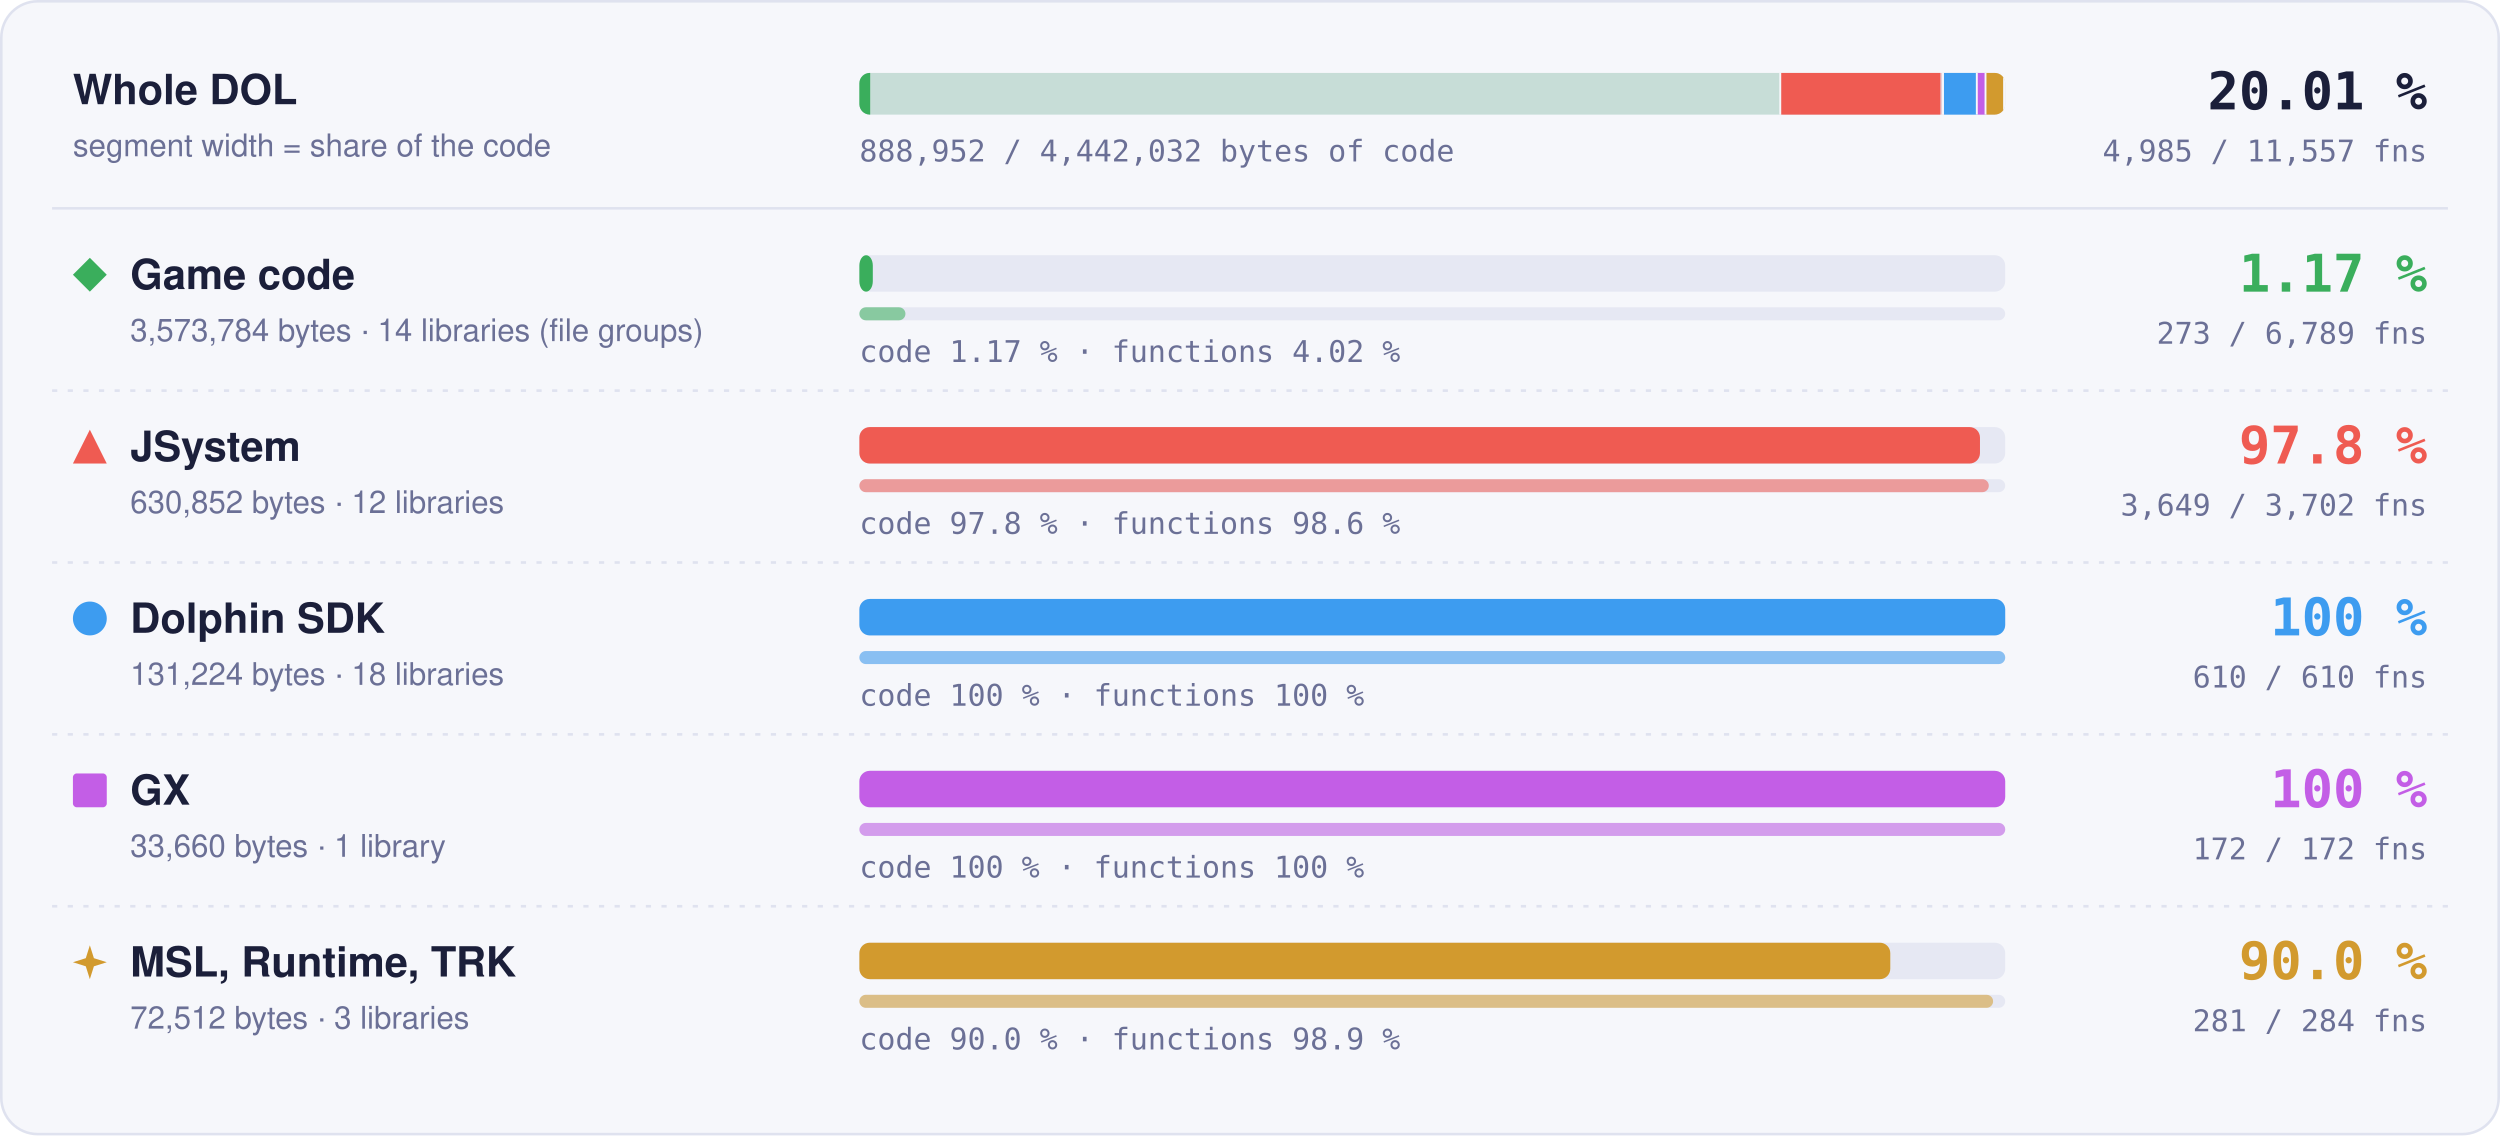
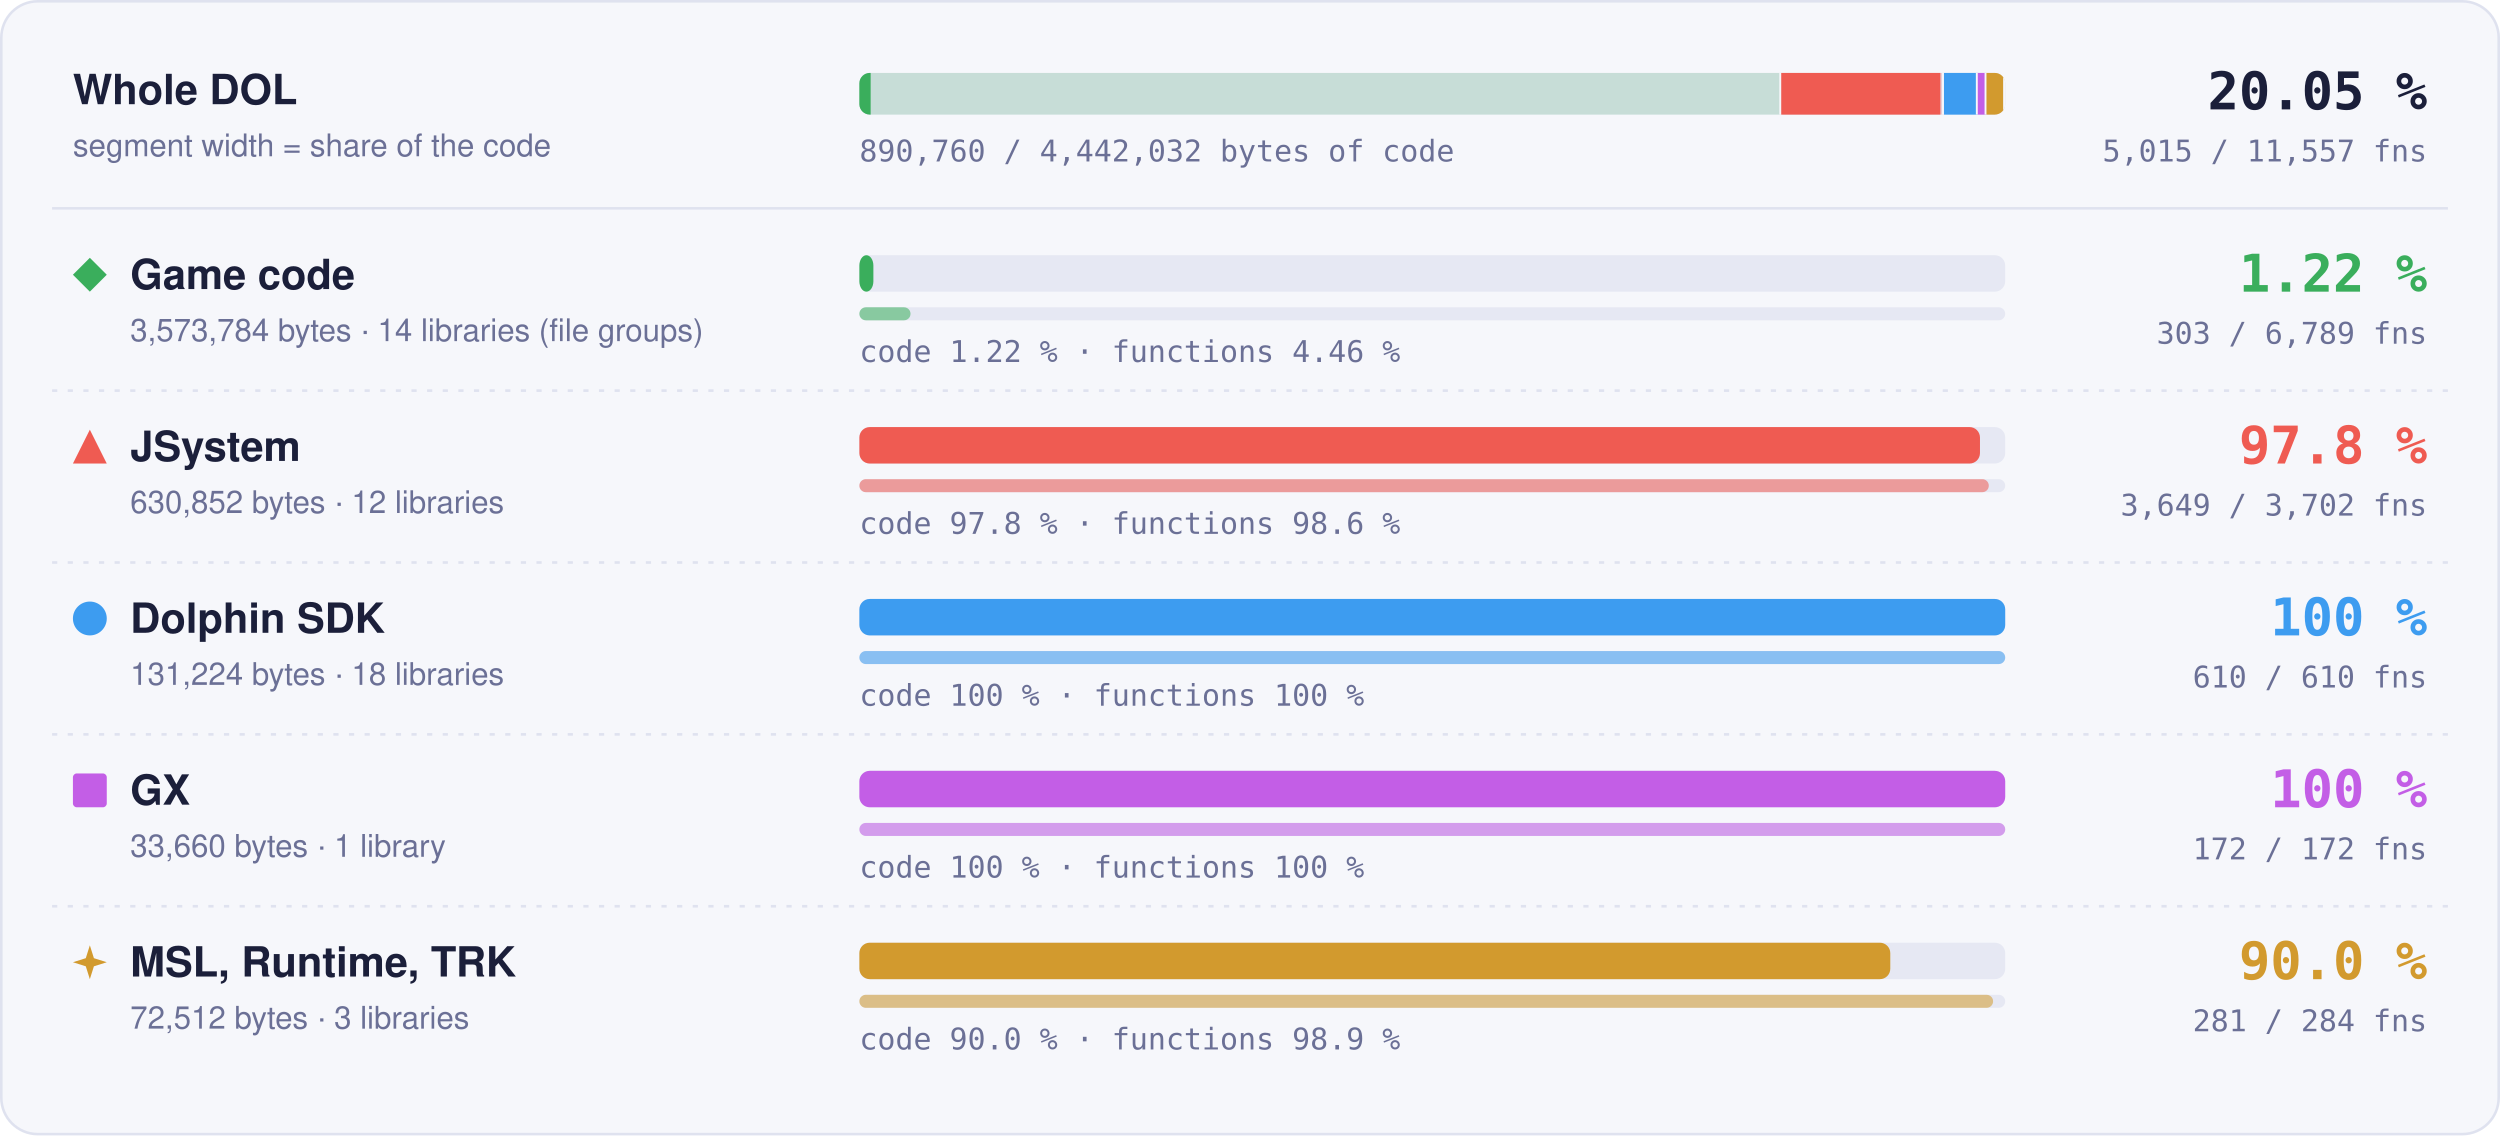
- <svg xmlns="http://www.w3.org/2000/svg" width="960" height="436" viewBox="0 0 960 436" role="img" aria-label="Matched code and functions per region: Game code 1.17 % of code, 273 of 6789 functions; JSystem 97.8 % of code, 3649 of 3702 functions; Dolphin SDK 100 % of code, 610 of 610 functions; GX 100 % of code, 172 of 172 functions; MSL, Runtime, TRK 90.0 % of code, 281 of 284 functions">
+ <svg xmlns="http://www.w3.org/2000/svg" width="960" height="436" viewBox="0 0 960 436" role="img" aria-label="Matched code and functions per region: Game code 1.22 % of code, 303 of 6789 functions; JSystem 97.8 % of code, 3649 of 3702 functions; Dolphin SDK 100 % of code, 610 of 610 functions; GX 100 % of code, 172 of 172 functions; MSL, Runtime, TRK 90.0 % of code, 281 of 284 functions">
  <style>text { font-family: -apple-system, BlinkMacSystemFont, 'Segoe UI', Helvetica, Arial, sans-serif; } .mono { font-family: ui-monospace, SFMono-Regular, 'SF Mono', Menlo, Consolas, monospace; } .grow { transform-box: fill-box; transform-origin: 0 50%; animation: grow 1.4s cubic-bezier(.2,.8,.2,1) both; } @keyframes grow { from { transform: scaleX(0); } } @media (prefers-reduced-motion: reduce) { * { animation: none !important; } }</style>
  <rect x="0.5" y="0.5" width="959" height="435" rx="14" fill="#f6f7fb" stroke="#dfe2ef" />
  <text x="28" y="40" font-size="16" font-weight="700" fill="#1b1f3a">Whole DOL</text>
  <text x="28" y="60" font-size="12" fill="#6b7096">segment width = share of the code</text>
  <rect x="330" y="28" width="440" height="16" rx="4" fill="#e6e8f3" />
  <clipPath id="wb">
    <rect x="330" y="28" width="440" height="16" rx="4" />
  </clipPath>
  <g clip-path="url(#wb)">
    <rect x="330.00" y="28" width="354.00" height="16" fill="#3aae5c" fill-opacity="0.18" />
-     <rect class="grow" x="330.00" y="28" width="4.15" height="16" fill="#3aae5c" />
+     <rect class="grow" x="330.00" y="28" width="4.33" height="16" fill="#3aae5c" />
    <rect x="683.25" y="28" width="1.5" height="16" fill="#f6f7fb" />
    <rect x="684.00" y="28" width="62.49" height="16" fill="#ef5b52" fill-opacity="0.18" />
    <rect class="grow" x="684.00" y="28" width="61.11" height="16" fill="#ef5b52" />
    <rect x="745.74" y="28" width="1.5" height="16" fill="#f6f7fb" />
    <rect x="746.49" y="28" width="13.00" height="16" fill="#3d9cf0" fill-opacity="0.18" />
    <rect class="grow" x="746.49" y="28" width="13.00" height="16" fill="#3d9cf0" />
    <rect x="758.73" y="28" width="1.5" height="16" fill="#f6f7fb" />
    <rect x="759.48" y="28" width="3.33" height="16" fill="#c35ee6" fill-opacity="0.18" />
    <rect class="grow" x="759.48" y="28" width="3.33" height="16" fill="#c35ee6" />
    <rect x="762.07" y="28" width="1.5" height="16" fill="#f6f7fb" />
    <rect x="762.82" y="28" width="7.18" height="16" fill="#d29a2e" fill-opacity="0.18" />
    <rect class="grow" x="762.82" y="28" width="6.46" height="16" fill="#d29a2e" />
    <rect x="769.25" y="28" width="1.5" height="16" fill="#f6f7fb" />
  </g>
-   <text x="932" y="42" text-anchor="end" class="mono" font-size="20" font-weight="700" fill="#1b1f3a">20.01 %</text>
-   <text x="932" y="62" text-anchor="end" class="mono" font-size="11.5" fill="#6b7096">4,985 / 11,557 fns</text>
-   <text x="330" y="62" class="mono" font-size="11.5" fill="#6b7096">888,952 / 4,442,032 bytes of code</text>
+   <text x="932" y="42" text-anchor="end" class="mono" font-size="20" font-weight="700" fill="#1b1f3a">20.05 %</text>
+   <text x="932" y="62" text-anchor="end" class="mono" font-size="11.5" fill="#6b7096">5,015 / 11,557 fns</text>
+   <text x="330" y="62" class="mono" font-size="11.5" fill="#6b7096">890,760 / 4,442,032 bytes of code</text>
  <line x1="20" x2="940" y1="80" y2="80" stroke="#dfe2ef" />
  <g fill="#3aae5c">
    <path d="M34.5 99L41 105.5L34.5 112L28 105.5Z" />
  </g>
  <text x="50" y="111" font-size="16" font-weight="700" fill="#1b1f3a">Game code</text>
  <text x="50" y="131" font-size="12" fill="#6b7096">3,573,784 bytes · 14 libraries (file groups)</text>
  <rect x="330" y="98" width="440" height="14" rx="4" fill="#e6e8f3" />
-   <rect class="grow" style="animation-delay:0.0s" x="330" y="98" width="5.16" height="14" rx="4" fill="#3aae5c" />
+   <rect class="grow" style="animation-delay:0.0s" x="330" y="98" width="5.38" height="14" rx="4" fill="#3aae5c" />
  <rect x="330" y="118" width="440" height="5" rx="2.5" fill="#e6e8f3" />
-   <rect class="grow" style="animation-delay:0.2s" x="330" y="118" width="17.69" height="5" rx="2.5" fill="#3aae5c" fill-opacity="0.55" />
-   <text x="330" y="139" class="mono" font-size="11.5" fill="#6b7096">code 1.17 % · functions 4.02 %</text>
-   <text x="932" y="112" text-anchor="end" class="mono" font-size="20" font-weight="700" fill="#3aae5c">1.17 %</text>
-   <text x="932" y="132" text-anchor="end" class="mono" font-size="11.5" fill="#6b7096">273 / 6,789 fns</text>
+   <rect class="grow" style="animation-delay:0.2s" x="330" y="118" width="19.64" height="5" rx="2.5" fill="#3aae5c" fill-opacity="0.55" />
+   <text x="330" y="139" class="mono" font-size="11.5" fill="#6b7096">code 1.22 % · functions 4.46 %</text>
+   <text x="932" y="112" text-anchor="end" class="mono" font-size="20" font-weight="700" fill="#3aae5c">1.22 %</text>
+   <text x="932" y="132" text-anchor="end" class="mono" font-size="11.5" fill="#6b7096">303 / 6,789 fns</text>
  <line x1="20" x2="940" y1="150" y2="150" stroke="#dfe2ef" stroke-dasharray="2 4" />
  <g fill="#ef5b52">
    <path d="M34.5 165L41 178L28 178Z" />
  </g>
  <text x="50" y="177" font-size="16" font-weight="700" fill="#1b1f3a">JSystem</text>
  <text x="50" y="197" font-size="12" fill="#6b7096">630,852 bytes · 12 libraries</text>
  <rect x="330" y="164" width="440" height="14" rx="4" fill="#e6e8f3" />
  <rect class="grow" style="animation-delay:0.1s" x="330" y="164" width="430.31" height="14" rx="4" fill="#ef5b52" />
  <rect x="330" y="184" width="440" height="5" rx="2.5" fill="#e6e8f3" />
  <rect class="grow" style="animation-delay:0.3s" x="330" y="184" width="433.70" height="5" rx="2.5" fill="#ef5b52" fill-opacity="0.55" />
  <text x="330" y="205" class="mono" font-size="11.5" fill="#6b7096">code 97.8 % · functions 98.6 %</text>
  <text x="932" y="178" text-anchor="end" class="mono" font-size="20" font-weight="700" fill="#ef5b52">97.8 %</text>
  <text x="932" y="198" text-anchor="end" class="mono" font-size="11.5" fill="#6b7096">3,649 / 3,702 fns</text>
  <line x1="20" x2="940" y1="216" y2="216" stroke="#dfe2ef" stroke-dasharray="2 4" />
  <g fill="#3d9cf0">
    <circle cx="34.5" cy="237.5" r="6.5" />
  </g>
  <text x="50" y="243" font-size="16" font-weight="700" fill="#1b1f3a">Dolphin SDK</text>
  <text x="50" y="263" font-size="12" fill="#6b7096">131,224 bytes · 18 libraries</text>
  <rect x="330" y="230" width="440" height="14" rx="4" fill="#e6e8f3" />
  <rect class="grow" style="animation-delay:0.2s" x="330" y="230" width="440.00" height="14" rx="4" fill="#3d9cf0" />
  <rect x="330" y="250" width="440" height="5" rx="2.5" fill="#e6e8f3" />
  <rect class="grow" style="animation-delay:0.4s" x="330" y="250" width="440.00" height="5" rx="2.5" fill="#3d9cf0" fill-opacity="0.55" />
  <text x="330" y="271" class="mono" font-size="11.5" fill="#6b7096">code 100 % · functions 100 %</text>
  <text x="932" y="244" text-anchor="end" class="mono" font-size="20" font-weight="700" fill="#3d9cf0">100 %</text>
  <text x="932" y="264" text-anchor="end" class="mono" font-size="11.5" fill="#6b7096">610 / 610 fns</text>
  <line x1="20" x2="940" y1="282" y2="282" stroke="#dfe2ef" stroke-dasharray="2 4" />
  <g fill="#c35ee6">
    <rect x="28" y="297" width="13" height="13" rx="1.5" />
  </g>
  <text x="50" y="309" font-size="16" font-weight="700" fill="#1b1f3a">GX</text>
  <text x="50" y="329" font-size="12" fill="#6b7096">33,660 bytes · 1 library</text>
  <rect x="330" y="296" width="440" height="14" rx="4" fill="#e6e8f3" />
  <rect class="grow" style="animation-delay:0.3s" x="330" y="296" width="440.00" height="14" rx="4" fill="#c35ee6" />
  <rect x="330" y="316" width="440" height="5" rx="2.5" fill="#e6e8f3" />
  <rect class="grow" style="animation-delay:0.5s" x="330" y="316" width="440.00" height="5" rx="2.5" fill="#c35ee6" fill-opacity="0.55" />
  <text x="330" y="337" class="mono" font-size="11.5" fill="#6b7096">code 100 % · functions 100 %</text>
  <text x="932" y="310" text-anchor="end" class="mono" font-size="20" font-weight="700" fill="#c35ee6">100 %</text>
  <text x="932" y="330" text-anchor="end" class="mono" font-size="11.5" fill="#6b7096">172 / 172 fns</text>
  <line x1="20" x2="940" y1="348" y2="348" stroke="#dfe2ef" stroke-dasharray="2 4" />
  <g fill="#d29a2e">
    <path d="M34.5 363L36.06 367.94L41 369.5L36.06 371.06L34.5 376L32.94 371.06L28 369.5L32.94 367.94Z" />
  </g>
  <text x="50" y="375" font-size="16" font-weight="700" fill="#1b1f3a">MSL, Runtime, TRK</text>
  <text x="50" y="395" font-size="12" fill="#6b7096">72,512 bytes · 3 libraries</text>
  <rect x="330" y="362" width="440" height="14" rx="4" fill="#e6e8f3" />
  <rect class="grow" style="animation-delay:0.4s" x="330" y="362" width="395.87" height="14" rx="4" fill="#d29a2e" />
  <rect x="330" y="382" width="440" height="5" rx="2.5" fill="#e6e8f3" />
  <rect class="grow" style="animation-delay:0.6s" x="330" y="382" width="435.35" height="5" rx="2.5" fill="#d29a2e" fill-opacity="0.55" />
  <text x="330" y="403" class="mono" font-size="11.5" fill="#6b7096">code 90.0 % · functions 98.9 %</text>
  <text x="932" y="376" text-anchor="end" class="mono" font-size="20" font-weight="700" fill="#d29a2e">90.0 %</text>
  <text x="932" y="396" text-anchor="end" class="mono" font-size="11.5" fill="#6b7096">281 / 284 fns</text>
</svg>
